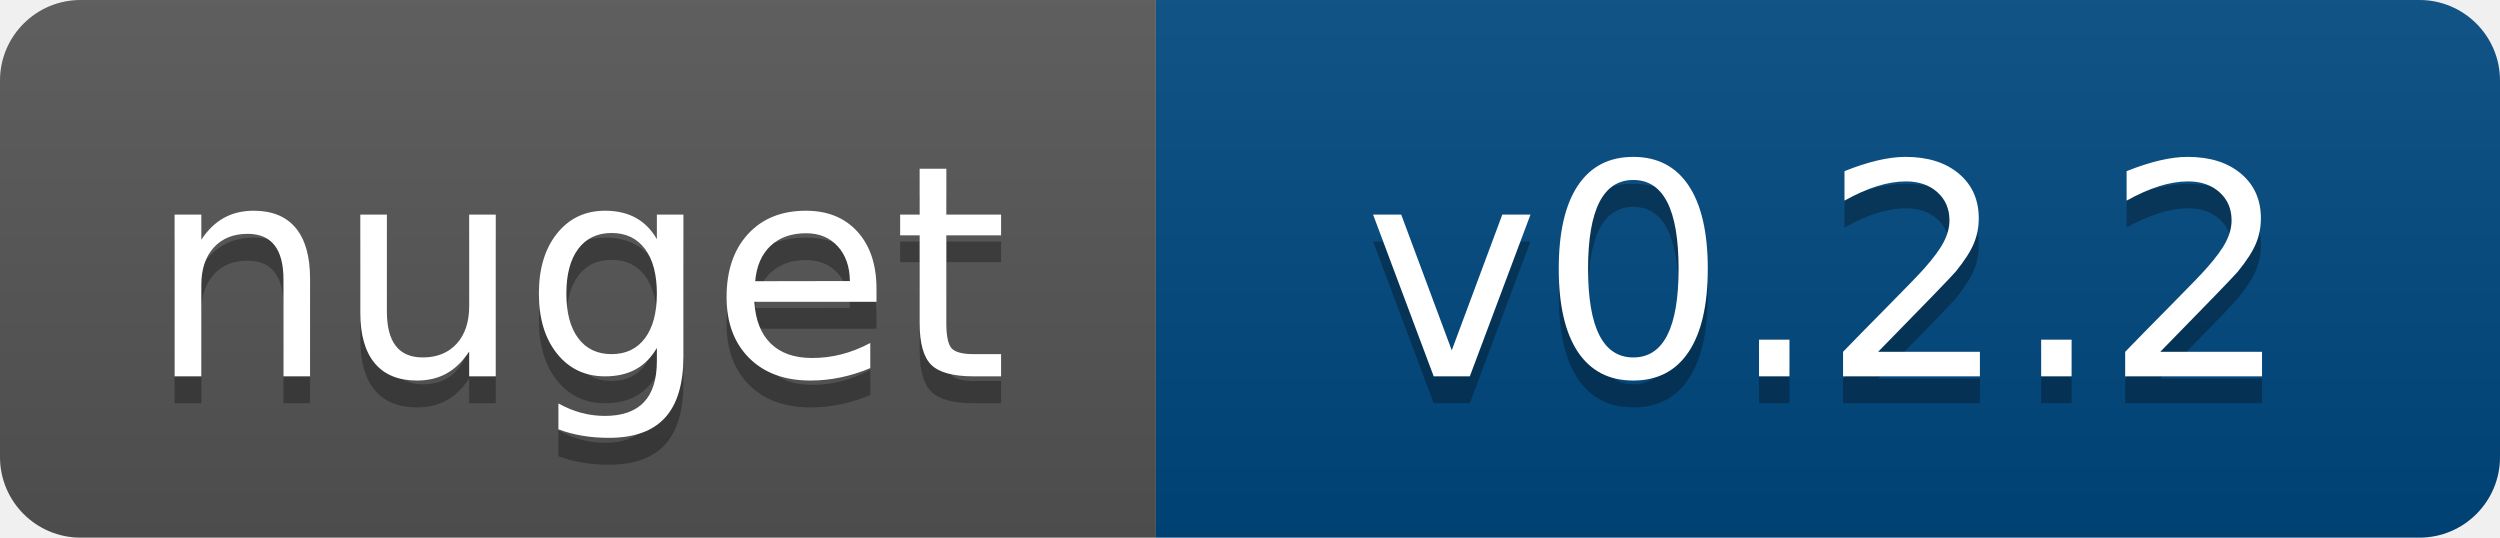
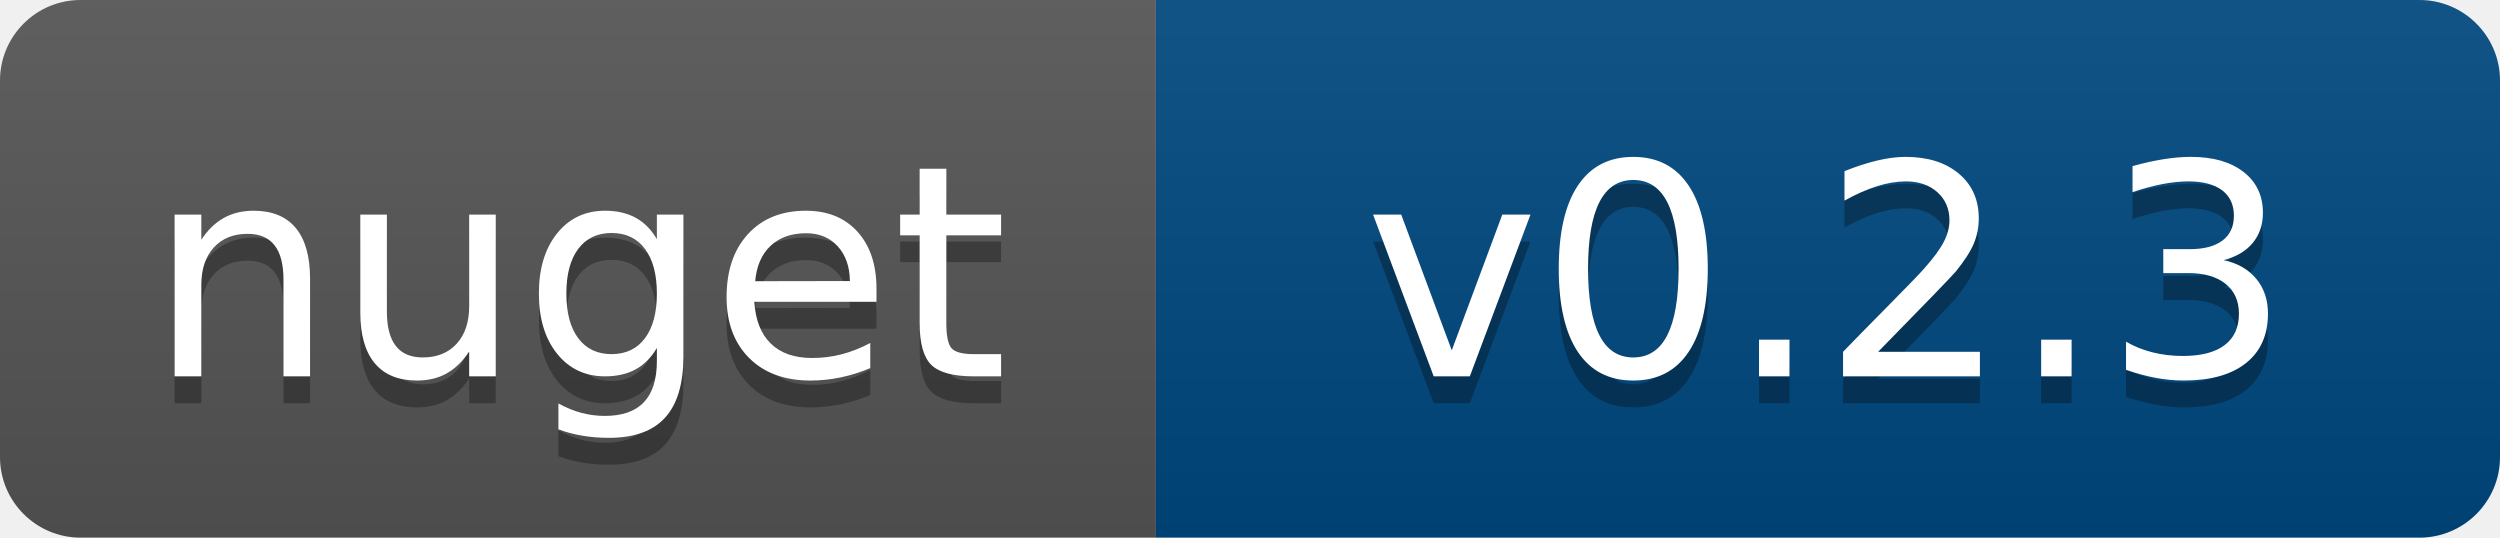
- <svg xmlns="http://www.w3.org/2000/svg" width="93" height="20" role="img" aria-label="nuget: v0.2.2">
+ <svg xmlns="http://www.w3.org/2000/svg" width="93" height="20" role="img" aria-label="nuget: v0.2.3">
  <linearGradient id="s" x2="0" y2="100%">
    <stop offset="0" stop-color="#bbb" stop-opacity=".1" />
    <stop offset="1" stop-opacity=".1" />
  </linearGradient>
  <clipPath id="r">
    <rect width="93" height="20" rx="3" fill="#fff" />
  </clipPath>
  <g clip-path="url(#r)">
    <rect width="43" height="20" fill="#555" />
    <rect x="43" width="50" height="20" fill="#004880" />
    <rect width="93" height="20" fill="url(#s)" />
  </g>
  <g fill="#fff" text-anchor="middle" font-family="Verdana,Geneva,DejaVu Sans,sans-serif" text-rendering="geometricPrecision" font-size="110">
    <text aria-hidden="true" x="215" y="150" fill="#010101" fill-opacity=".3" transform="scale(.1)" textLength="333">nuget</text>
    <text x="215" y="140" transform="scale(.1)" fill="#fff" textLength="333">nuget</text>
-     <text aria-hidden="true" x="680" y="150" fill="#010101" fill-opacity=".3" transform="scale(.1)" textLength="400">v0.2.2</text>
-     <text x="680" y="140" transform="scale(.1)" fill="#fff" textLength="400">v0.2.2</text>
+     <text aria-hidden="true" x="680" y="150" fill="#010101" fill-opacity=".3" transform="scale(.1)" textLength="400">v0.2.3</text>
+     <text x="680" y="140" transform="scale(.1)" fill="#fff" textLength="400">v0.2.3</text>
  </g>
</svg>
